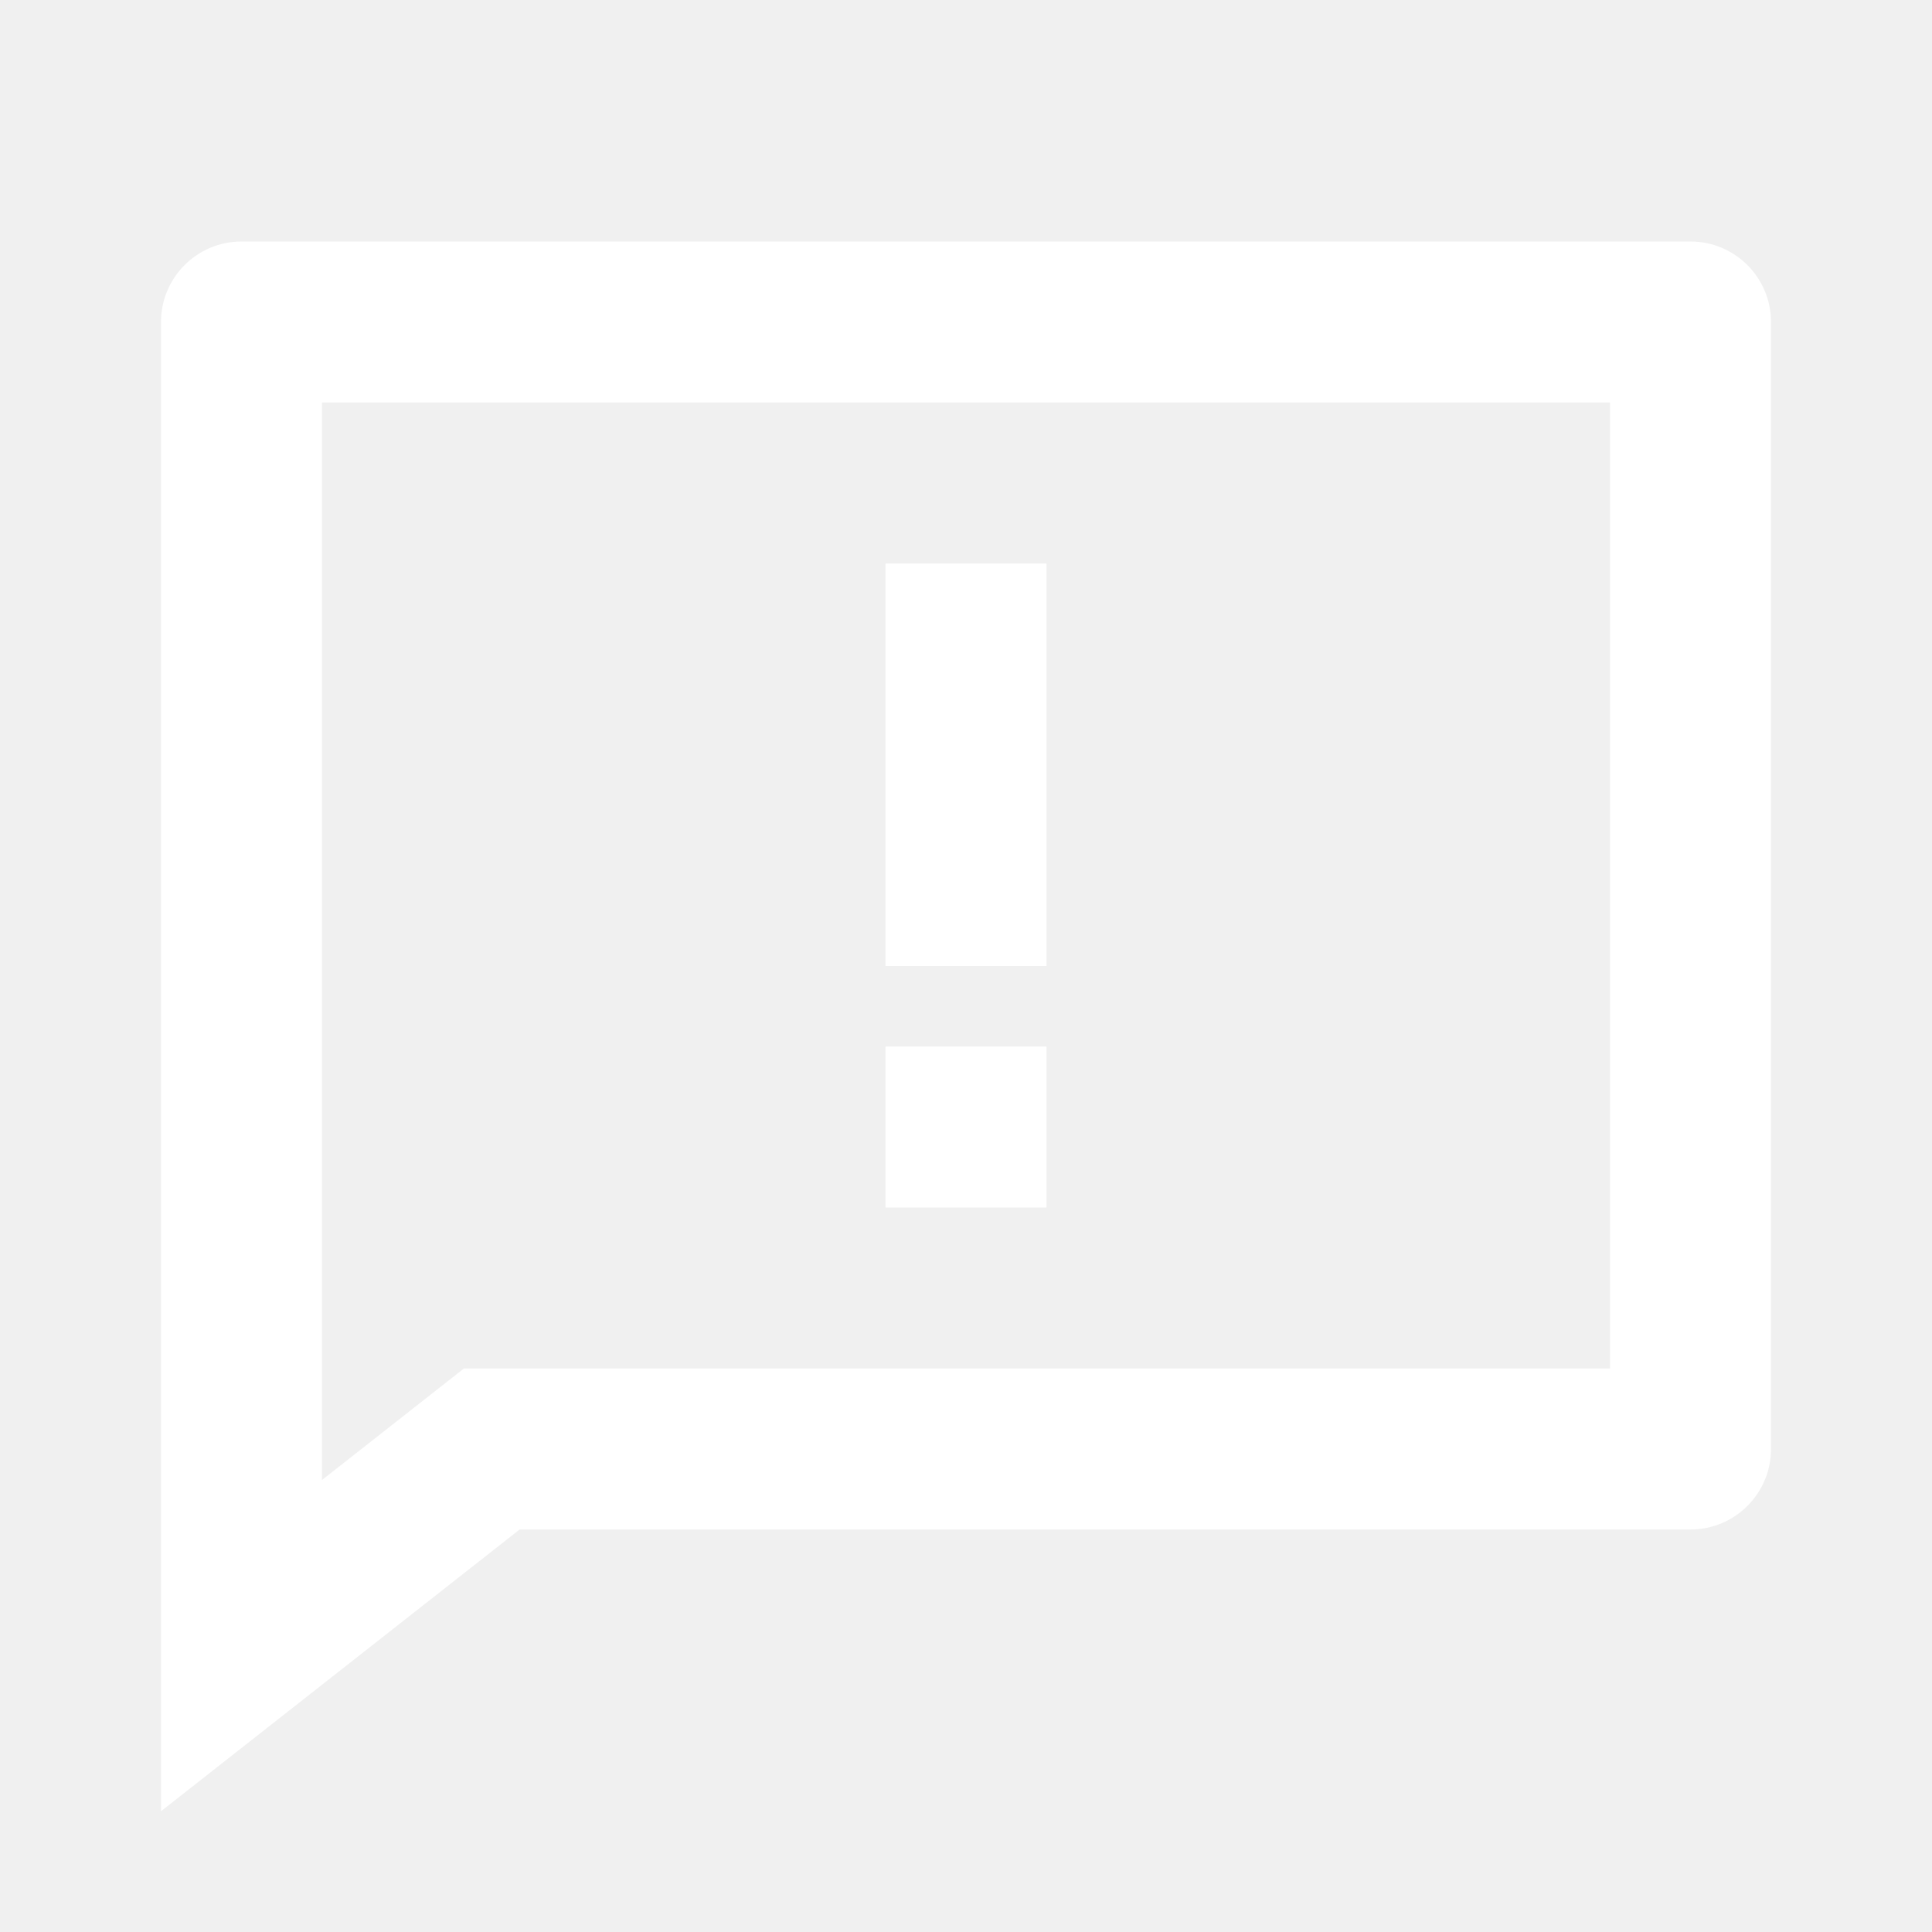
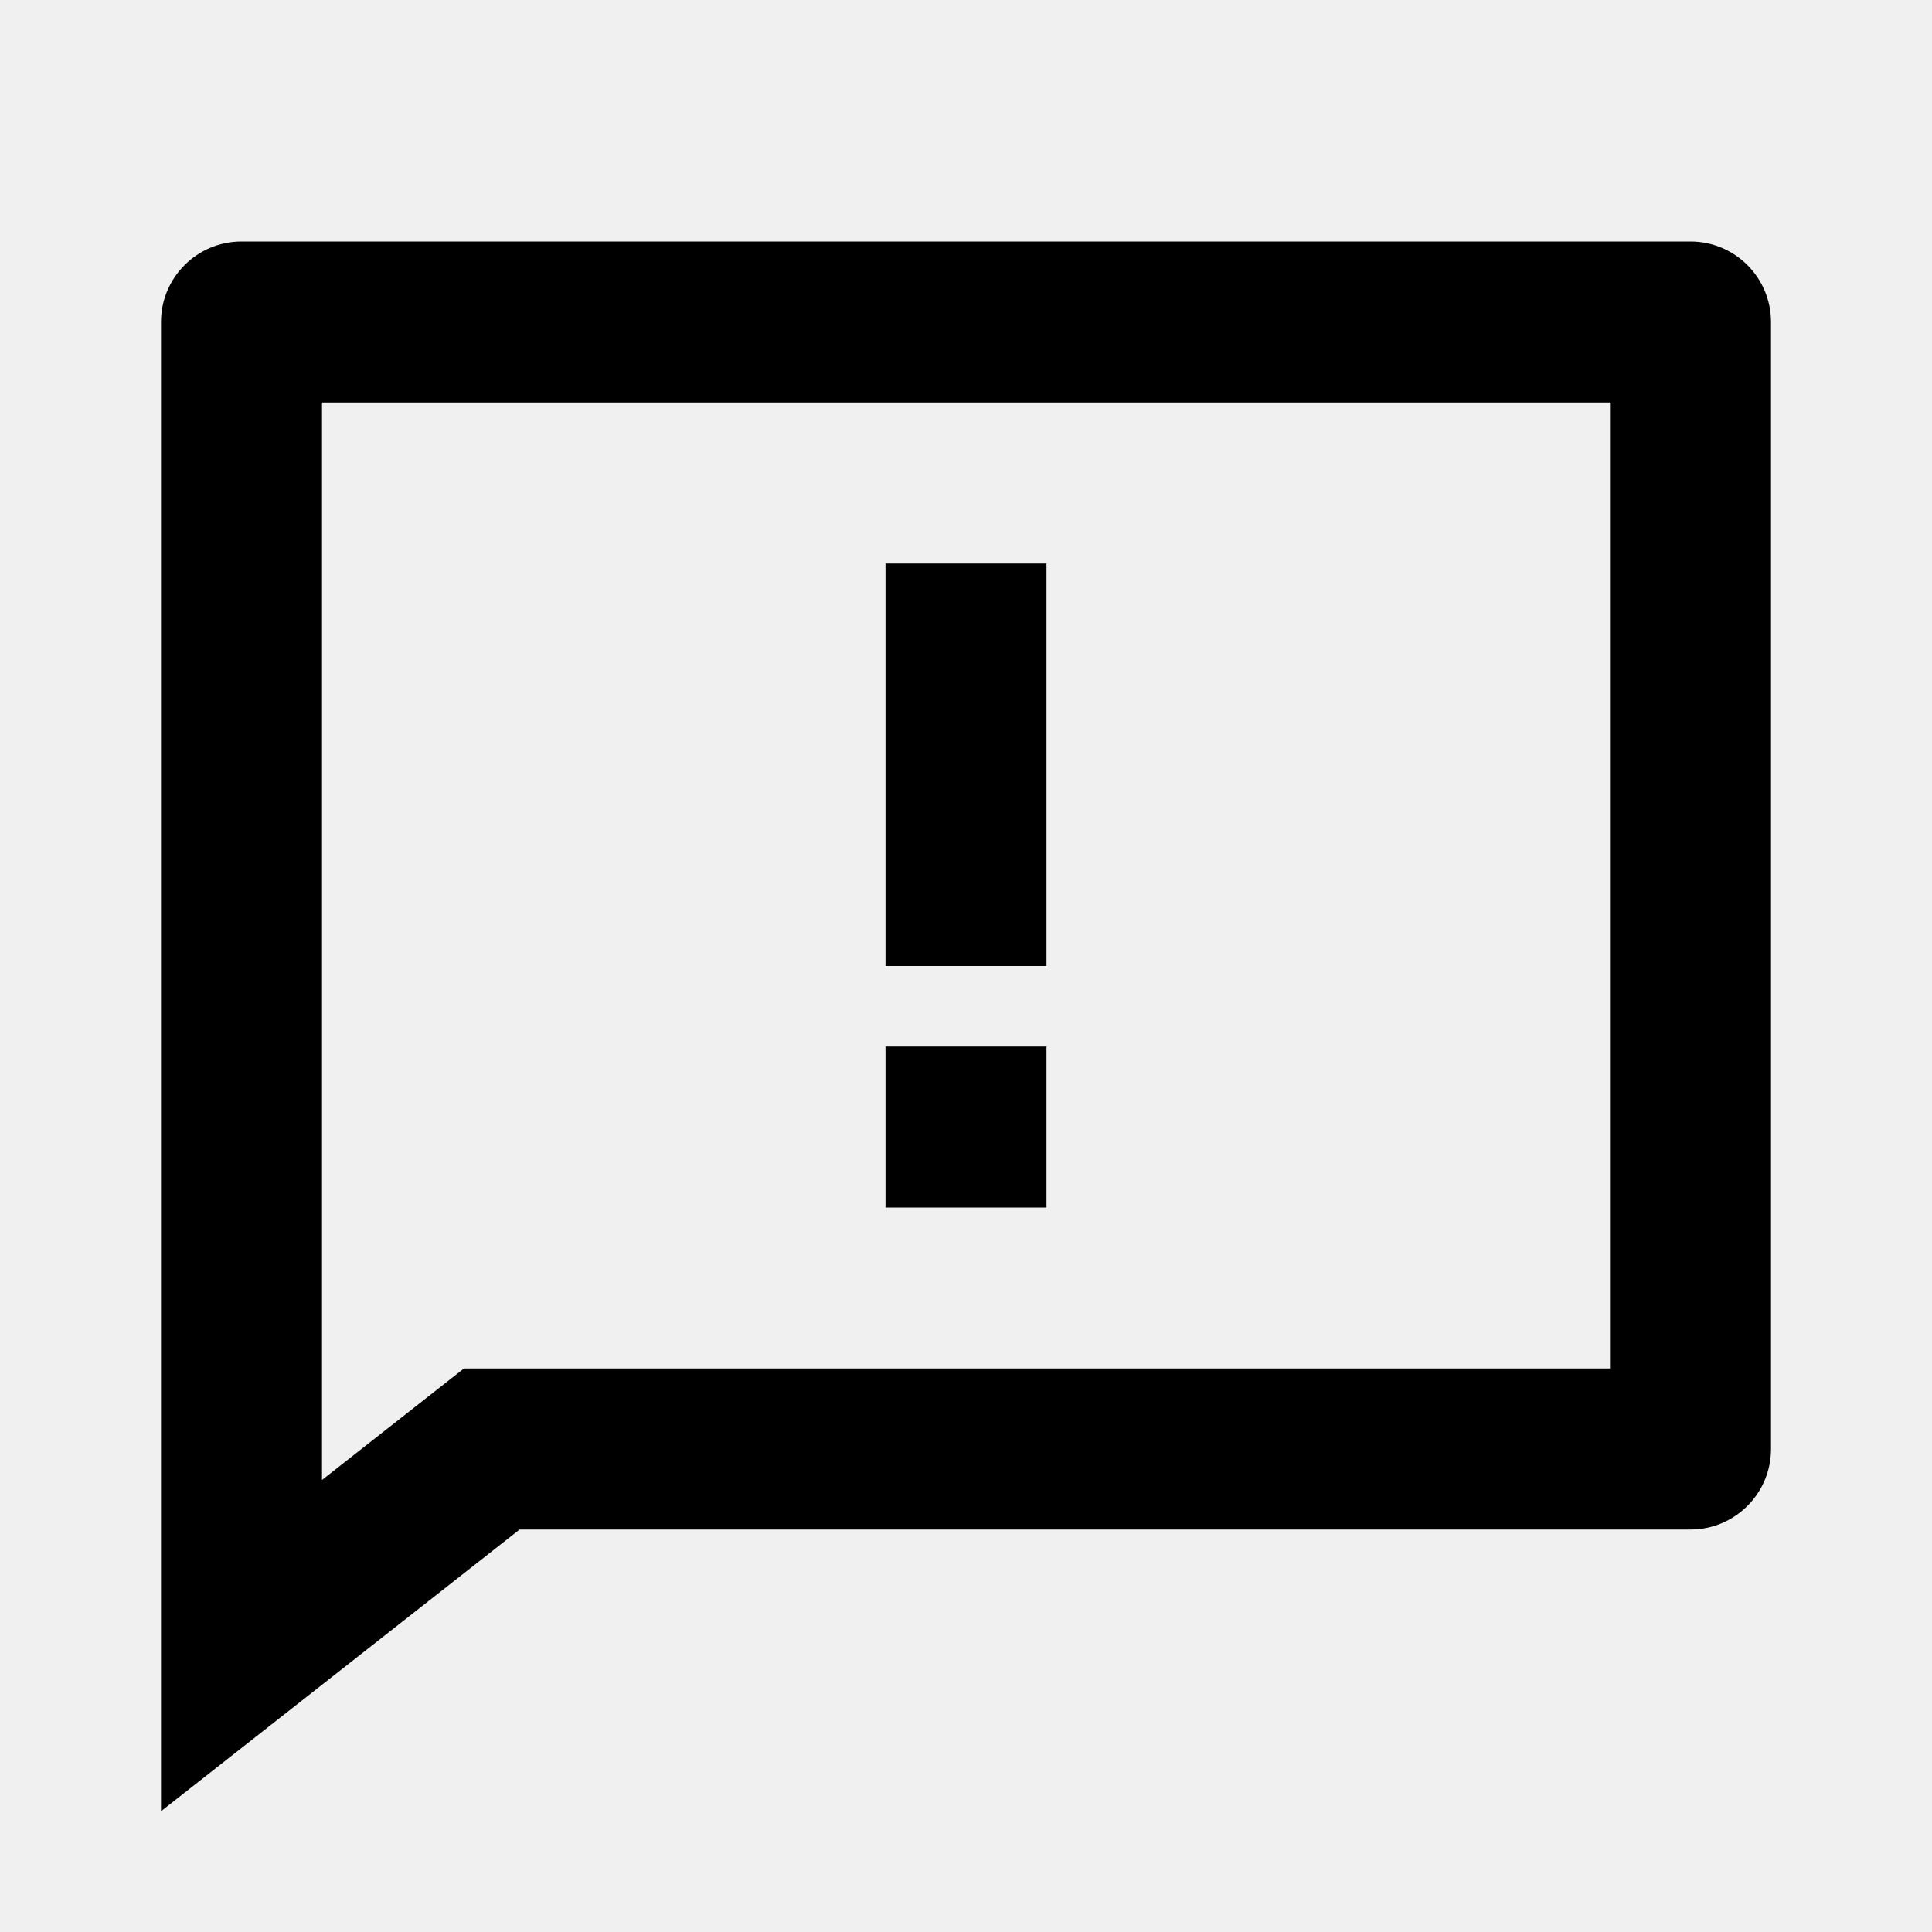
- <svg xmlns="http://www.w3.org/2000/svg" viewBox="0 0 24 24" width="34" height="34" fill="white">
-   <path d="M6.455 19L2 22.5V4C2 3.448 2.448 3 3 3H21C21.552 3 22 3.448 22 4V18C22 18.552 21.552 19 21 19H6.455ZM4 18.385L5.763 17H20V5H4V18.385ZM11 13H13V15H11V13ZM11 7H13V12H11V7Z" />
+ <svg xmlns="http://www.w3.org/2000/svg" viewBox="0 0 24 24" width="24" height="24" fill="currentColor">
+   <path d="M6.455 19L2 22.5V4C2 3.448 2.448 3 3 3H21C21.552 3 22 3.448 22 4V18C22 18.552 21.552 19 21 19H6.455ZM4 18.385L5.763 17H20V5H4V18.385ZM11 13H13V15H11V13ZM11 7H13V12H11V7Z">
+     </path>
</svg>
